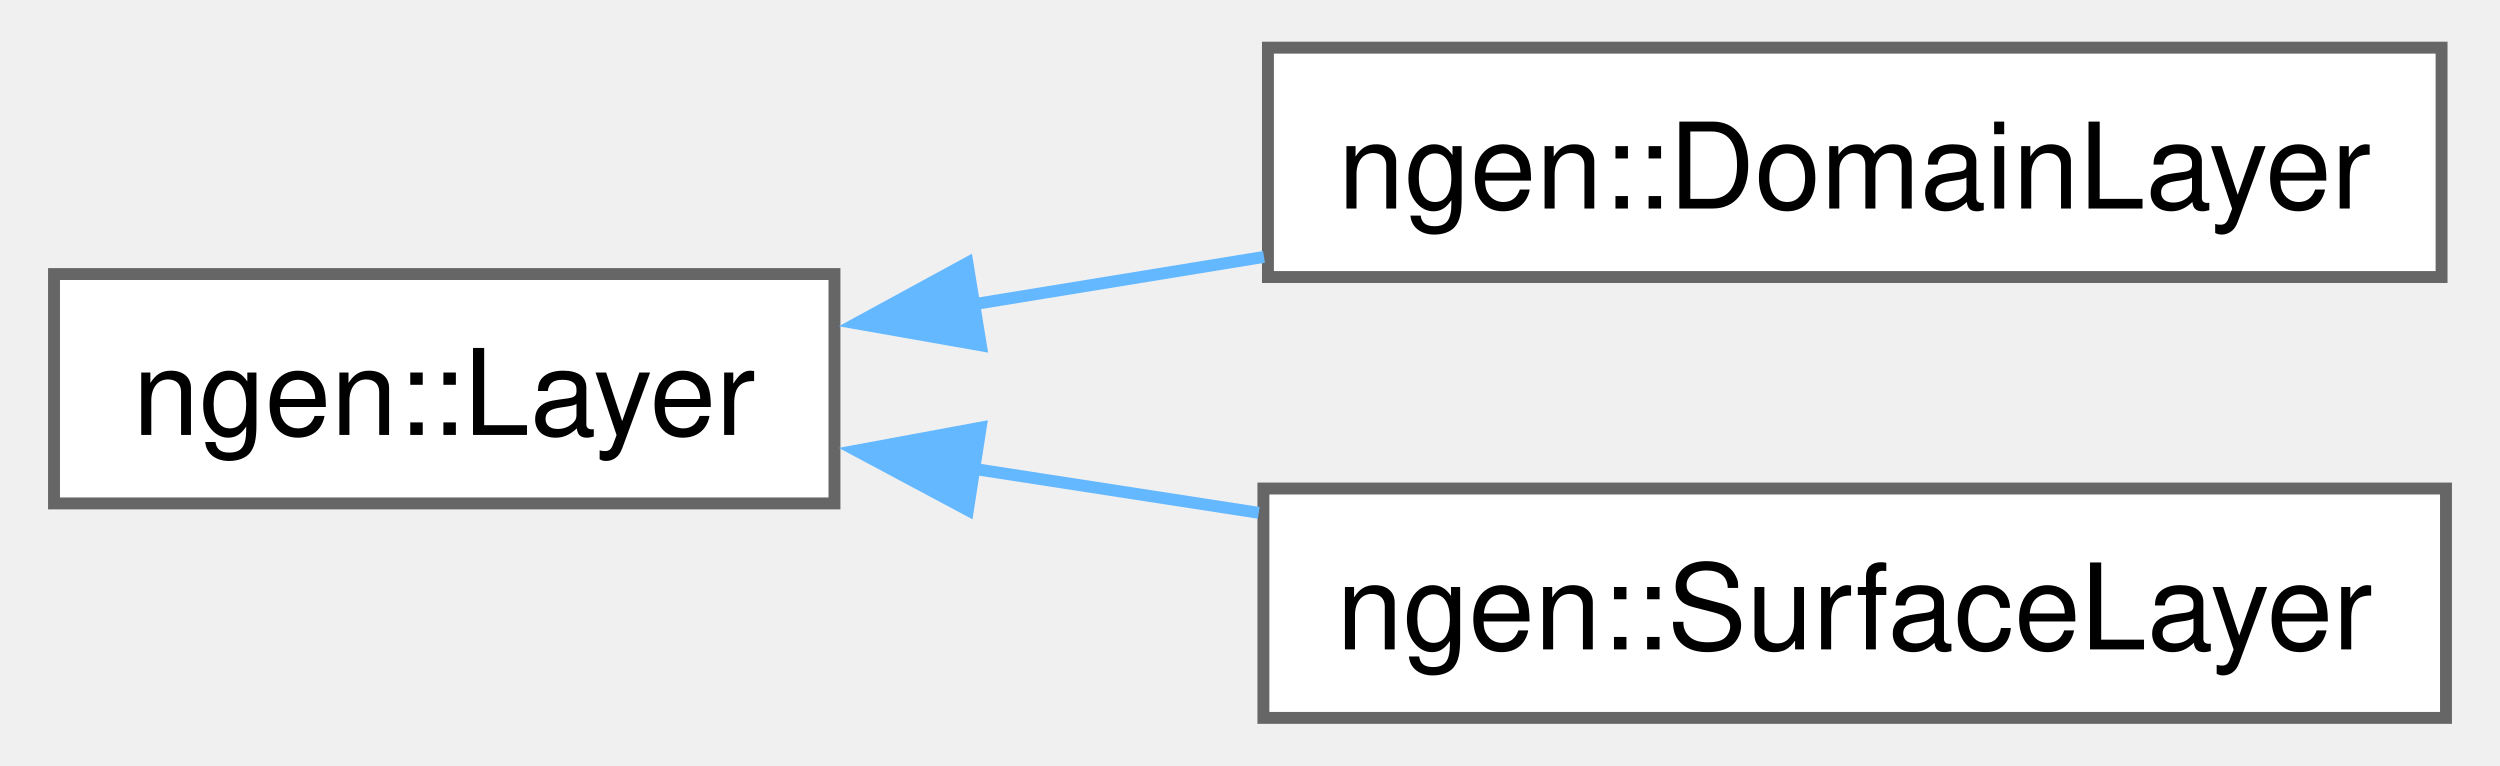
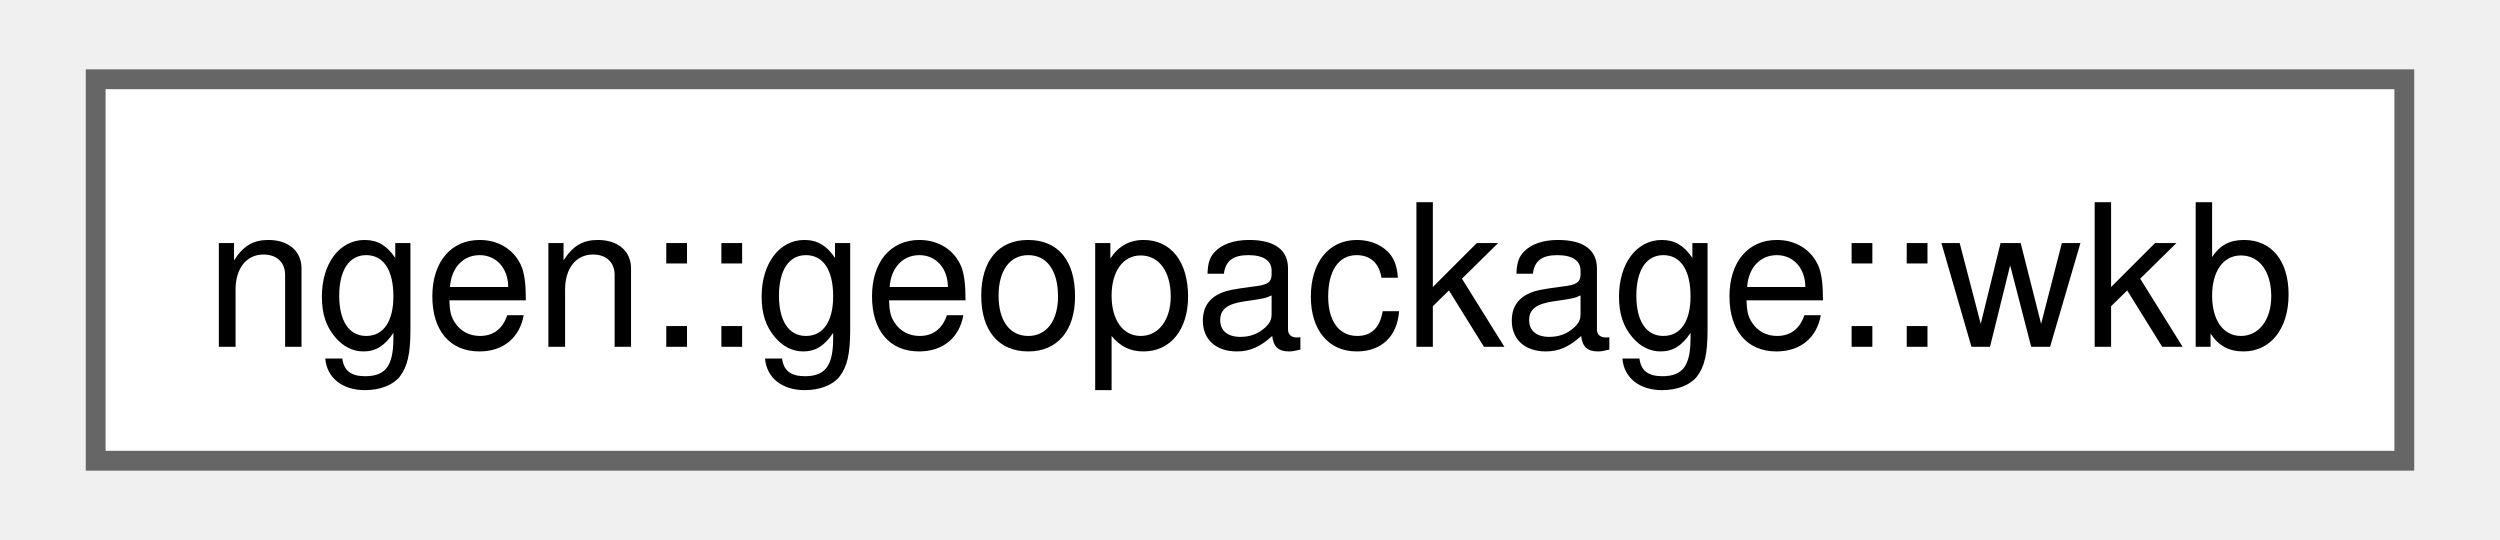
- <svg xmlns="http://www.w3.org/2000/svg" xmlns:xlink="http://www.w3.org/1999/xlink" width="209pt" height="64pt" viewBox="0.00 0.00 208.75 64.25">
-   <g id="graph0" class="graph" transform="scale(1 1) rotate(0) translate(4 60.25)">
+ <svg xmlns="http://www.w3.org/2000/svg" xmlns:xlink="http://www.w3.org/1999/xlink" width="125pt" height="27pt" viewBox="0.00 0.00 124.50 27.25">
+   <g id="graph0" class="graph" transform="scale(1 1) rotate(0) translate(4 23.25)">
    <g id="Node000000" class="node">
      <g id="a_Node000000">
-         <a xlink:href="classngen_1_1_layer.html" target="_top" xlink:title=" ">
-           <polygon fill="white" stroke="#666666" points="65.5,-37.25 0,-37.25 0,-18 65.5,-18 65.5,-37.25" />
-           <text text-anchor="middle" x="32.75" y="-23.75" font-family="Helvetica,sans-Serif" font-size="10.00">ngen::Layer</text>
-         </a>
-       </g>
-     </g>
-     <g id="Node000001" class="node">
-       <g id="a_Node000001">
-         <a xlink:href="classngen_1_1_domain_layer.html" target="_top" xlink:title=" ">
-           <polygon fill="white" stroke="#666666" points="200.38,-56.25 101.88,-56.25 101.88,-37 200.38,-37 200.38,-56.25" />
-           <text text-anchor="middle" x="151.12" y="-42.75" font-family="Helvetica,sans-Serif" font-size="10.00">ngen::DomainLayer</text>
-         </a>
-       </g>
-     </g>
-     <g id="edge84_Node000000_Node000001" class="edge">
-       <g id="a_edge84_Node000000_Node000001">
-         <a xlink:title=" ">
-           <path fill="none" stroke="#63b8ff" d="M77.15,-34.71C85.11,-36.01 93.46,-37.37 101.55,-38.69" />
-           <polygon fill="#63b8ff" stroke="#63b8ff" points="77.79,-31.27 67.35,-33.11 76.66,-38.18 77.79,-31.27" />
-         </a>
-       </g>
-     </g>
-     <g id="Node000002" class="node">
-       <g id="a_Node000002">
-         <a xlink:href="classngen_1_1_surface_layer.html" target="_top" xlink:title=" ">
-           <polygon fill="white" stroke="#666666" points="200.75,-19.25 101.5,-19.25 101.5,0 200.75,0 200.75,-19.25" />
-           <text text-anchor="middle" x="151.12" y="-5.75" font-family="Helvetica,sans-Serif" font-size="10.00">ngen::SurfaceLayer</text>
-         </a>
-       </g>
-     </g>
-     <g id="edge85_Node000000_Node000002" class="edge">
-       <g id="a_edge85_Node000000_Node000002">
-         <a xlink:title=" ">
-           <path fill="none" stroke="#63b8ff" d="M77.01,-20.93C84.86,-19.72 93.1,-18.44 101.11,-17.21" />
-           <polygon fill="#63b8ff" stroke="#63b8ff" points="76.7,-17.44 67.35,-22.43 77.77,-24.36 76.7,-17.44" />
+         <a xlink:href="structngen_1_1geopackage_1_1wkb.html" target="_top" xlink:title="A recursive WKB reader.">
+           <polygon fill="white" stroke="#666666" points="116.5,-19.25 0,-19.25 0,0 116.5,0 116.5,-19.25" />
+           <text text-anchor="middle" x="58.25" y="-5.75" font-family="Helvetica,sans-Serif" font-size="10.00">ngen::geopackage::wkb</text>
        </a>
      </g>
    </g>
  </g>
</svg>
